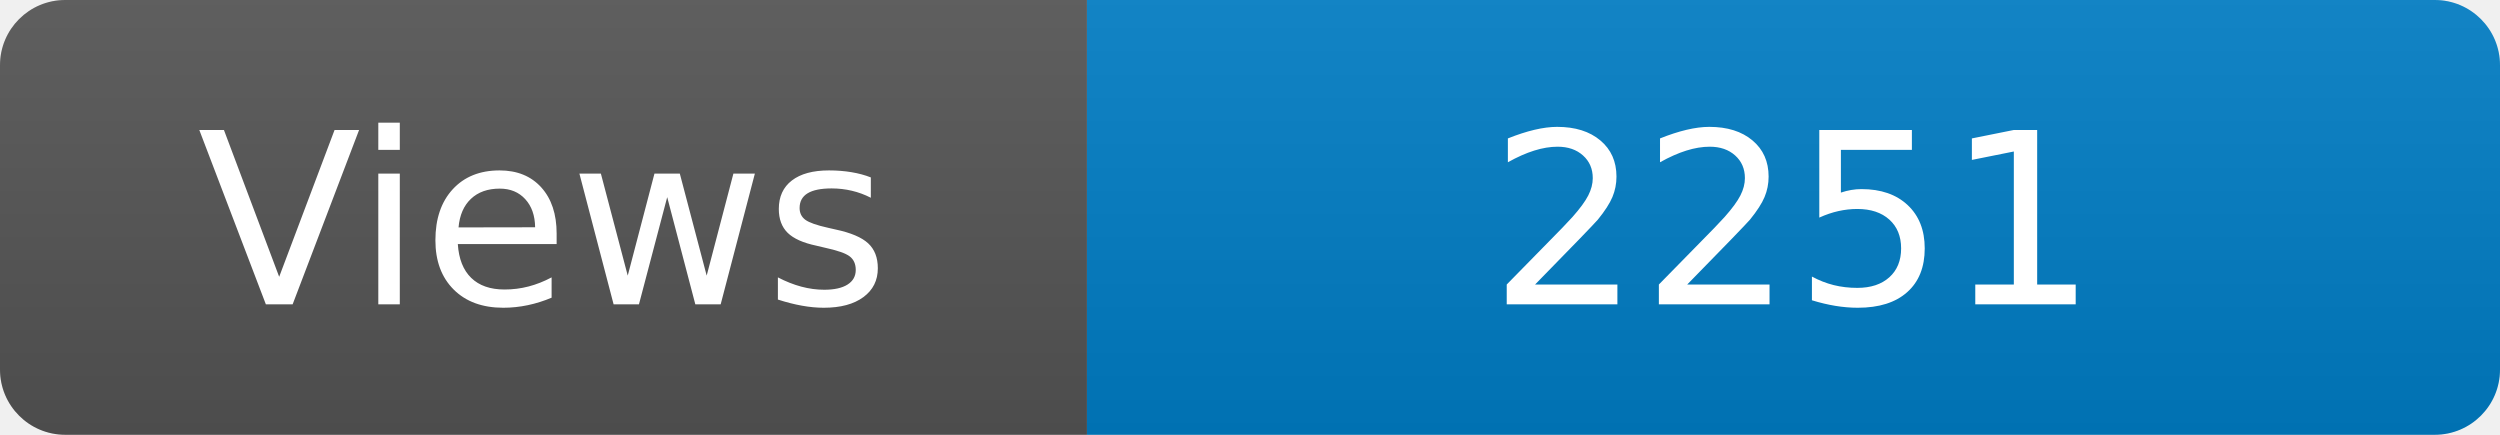
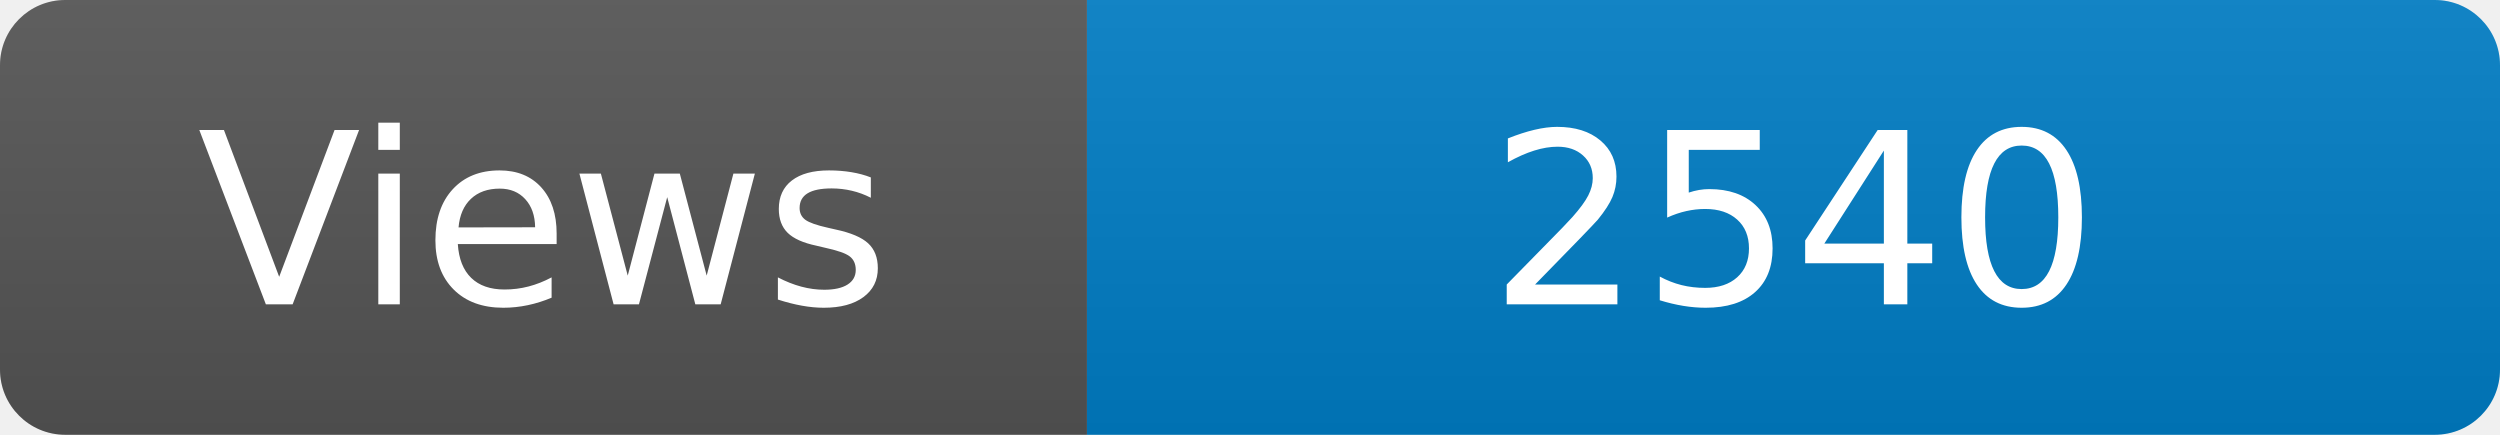
<svg xmlns="http://www.w3.org/2000/svg" width="115" height="20" role="img" aria-label="Maintained?: yes">
  <linearGradient id="s" x2="0" y2="100%">
    <stop offset="0" stop-color="#bbb" stop-opacity=".1" />
    <stop offset="1" stop-opacity=".1" />
  </linearGradient>
  <clipPath id="r">
    <rect width="115" height="20" rx="3" fill="#fff" />
  </clipPath>
  <g clip-path="url(#r)">
    <rect width="50" height="20" fill="#555" />
    <rect x="50" width="160" height="20" fill="#007ec6" />
    <rect width="115" height="20" fill="url(#s)" />
  </g>
  <g fill="#fff" text-anchor="middle" font-family="Verdana,Geneva,DejaVu Sans,sans-serif" font-size="110">
    <text x="250" y="140" transform="scale(.1)" fill="#fff">Views</text>
-     <text x="825" y="140" transform="scale(.1)" fill="#fff">2251</text>
+     <text x="825" y="140" transform="scale(.1)" fill="#fff">2540</text>
  </g>
</svg>
